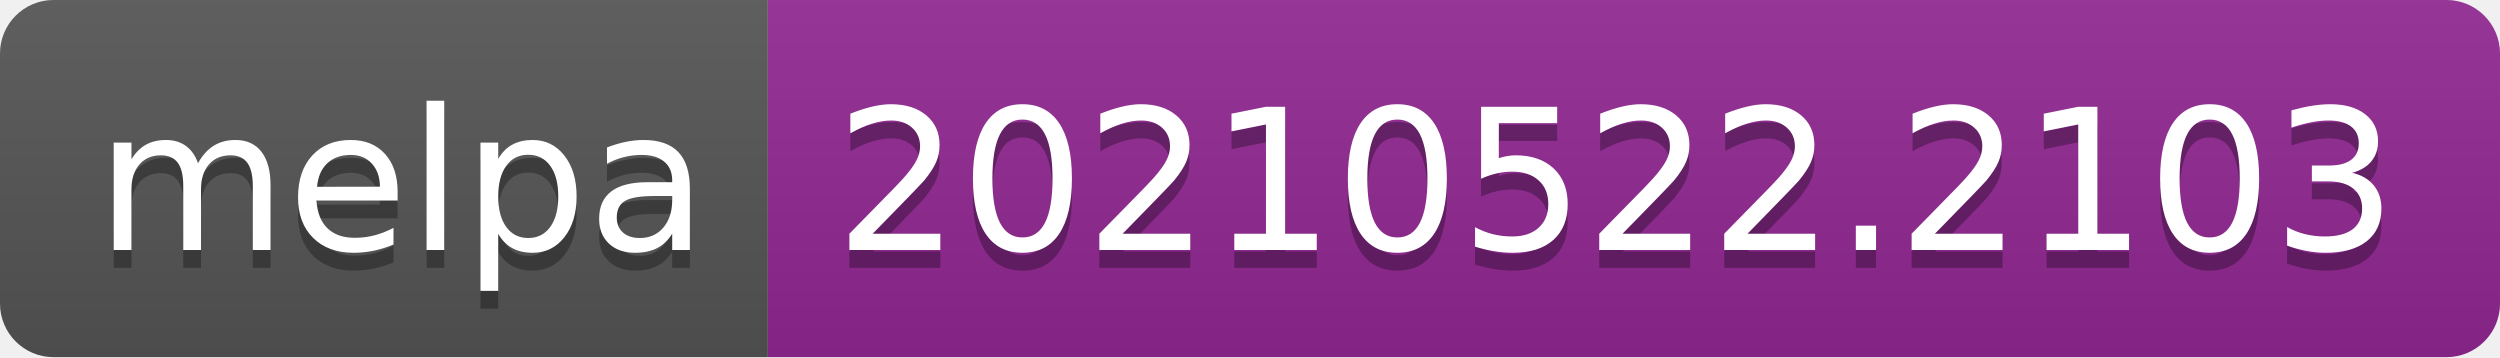
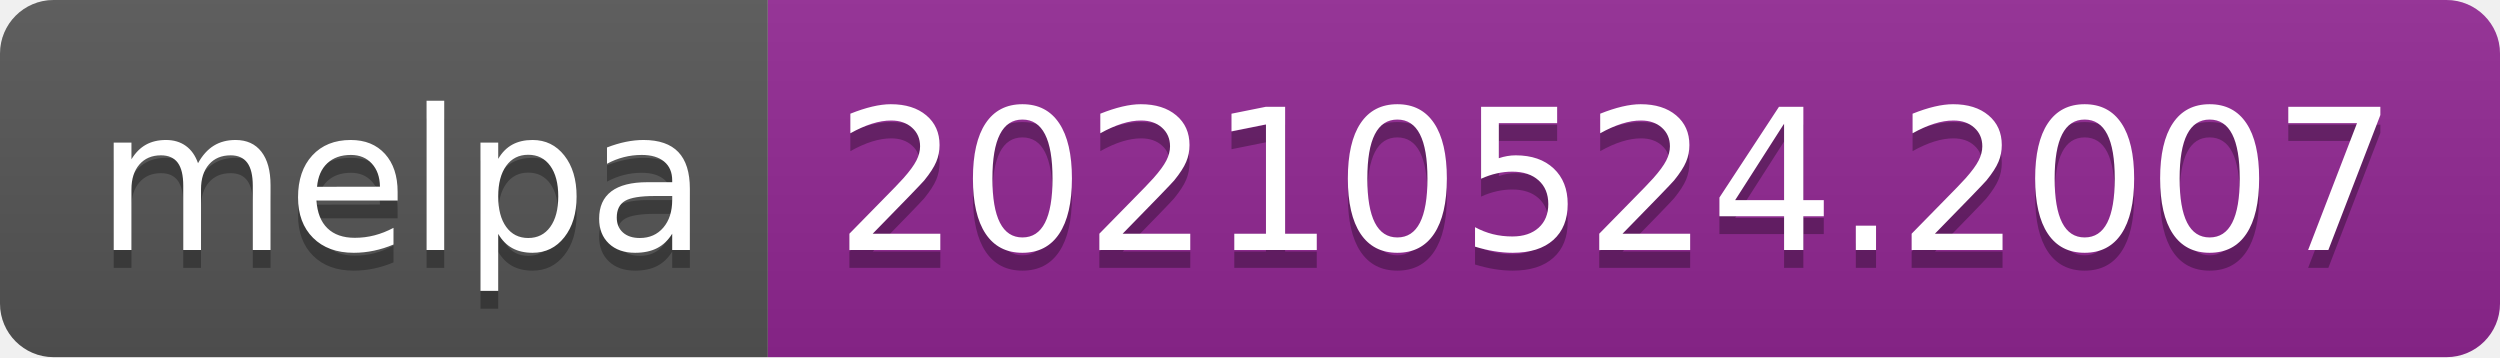
- <svg xmlns="http://www.w3.org/2000/svg" width="140" height="20" role="img" aria-label="melpa: 20210522.2103">
+ <svg xmlns="http://www.w3.org/2000/svg" width="140" height="20" role="img" aria-label="melpa: 20210524.2007">
  <linearGradient id="s" x2="0" y2="100%">
    <stop offset="0" stop-color="#bbb" stop-opacity=".1" />
    <stop offset="1" stop-opacity=".1" />
  </linearGradient>
  <clipPath id="r">
    <rect width="140" height="20" rx="3" fill="#fff" />
  </clipPath>
  <g clip-path="url(#r)">
    <rect width="43" height="20" fill="#555" />
    <rect x="43" width="97" height="20" fill="#922793" />
    <rect width="140" height="20" fill="url(#s)" />
  </g>
  <g fill="#fff" text-anchor="middle" font-family="Verdana,Geneva,DejaVu Sans,sans-serif" text-rendering="geometricPrecision" font-size="110">
    <text aria-hidden="true" x="225" y="150" fill="#010101" fill-opacity=".3" transform="scale(.1)" textLength="330">melpa</text>
    <text x="225" y="140" transform="scale(.1)" fill="#fff" textLength="330">melpa</text>
-     <text aria-hidden="true" x="905" y="150" fill="#010101" fill-opacity=".3" transform="scale(.1)" textLength="870">20210522.2103</text>
-     <text x="905" y="140" transform="scale(.1)" fill="#fff" textLength="870">20210522.2103</text>
+     <text aria-hidden="true" x="905" y="150" fill="#010101" fill-opacity=".3" transform="scale(.1)" textLength="870">20210524.2007</text>
+     <text x="905" y="140" transform="scale(.1)" fill="#fff" textLength="870">20210524.2007</text>
  </g>
</svg>
